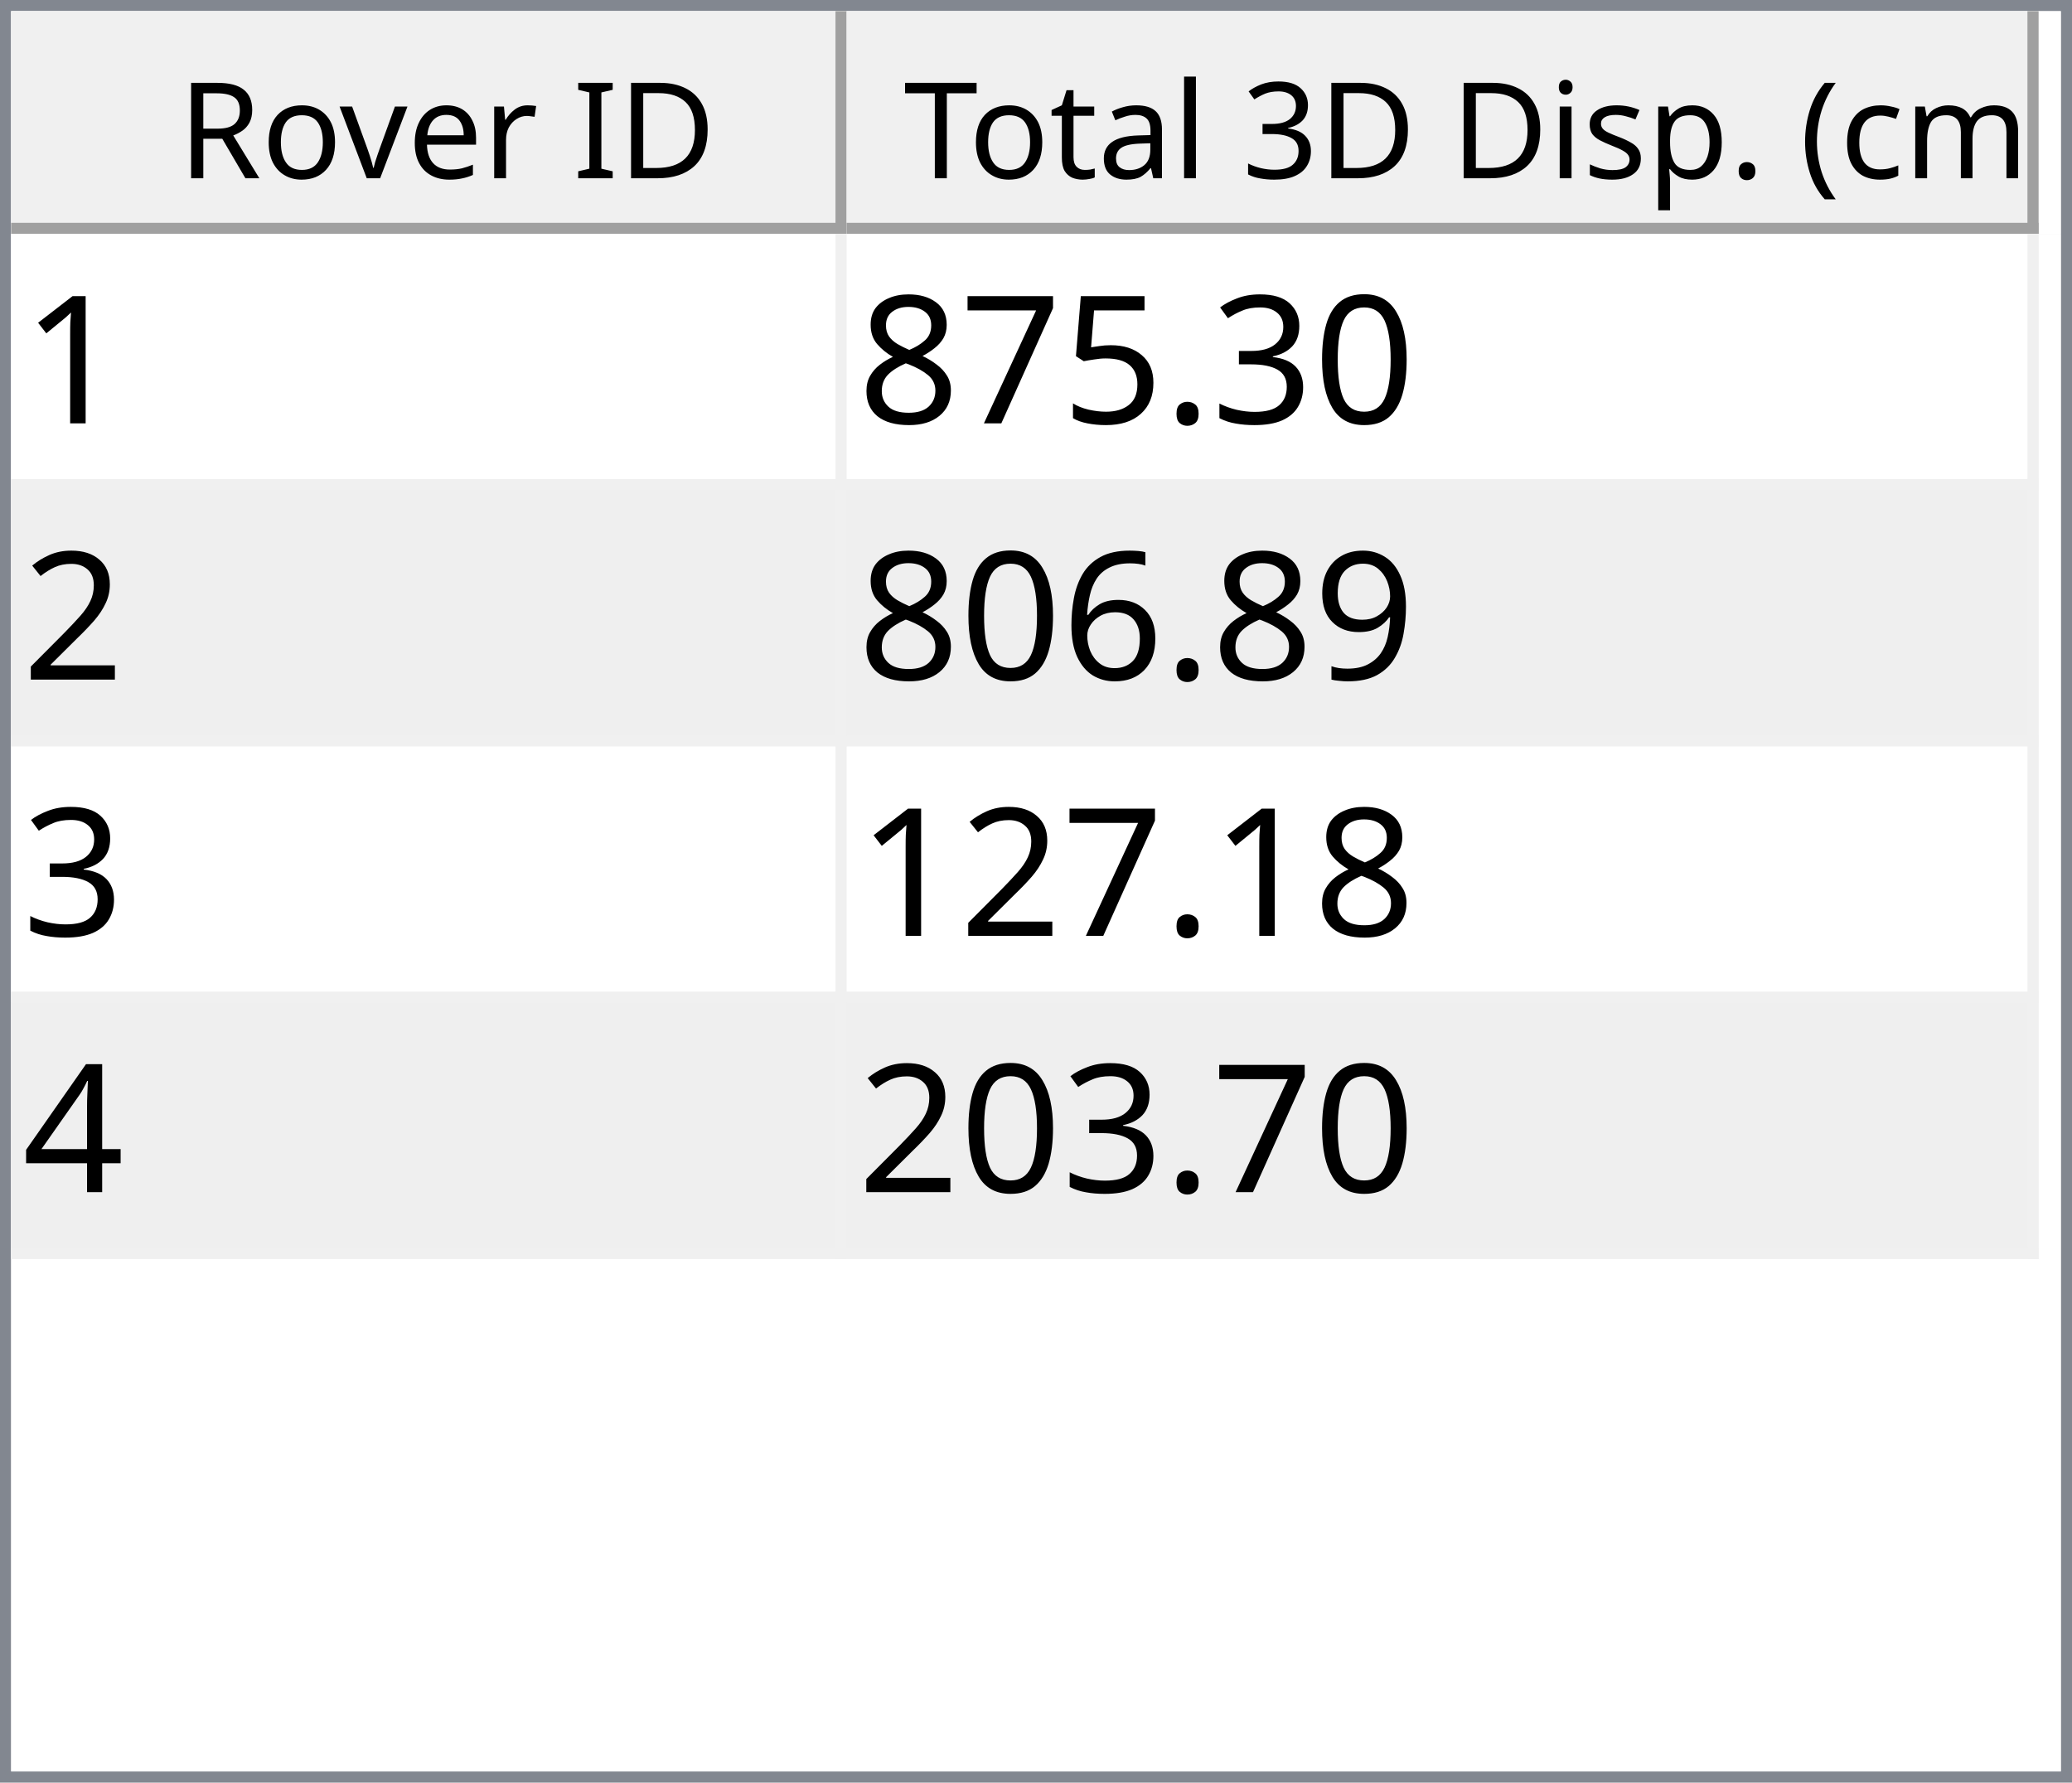
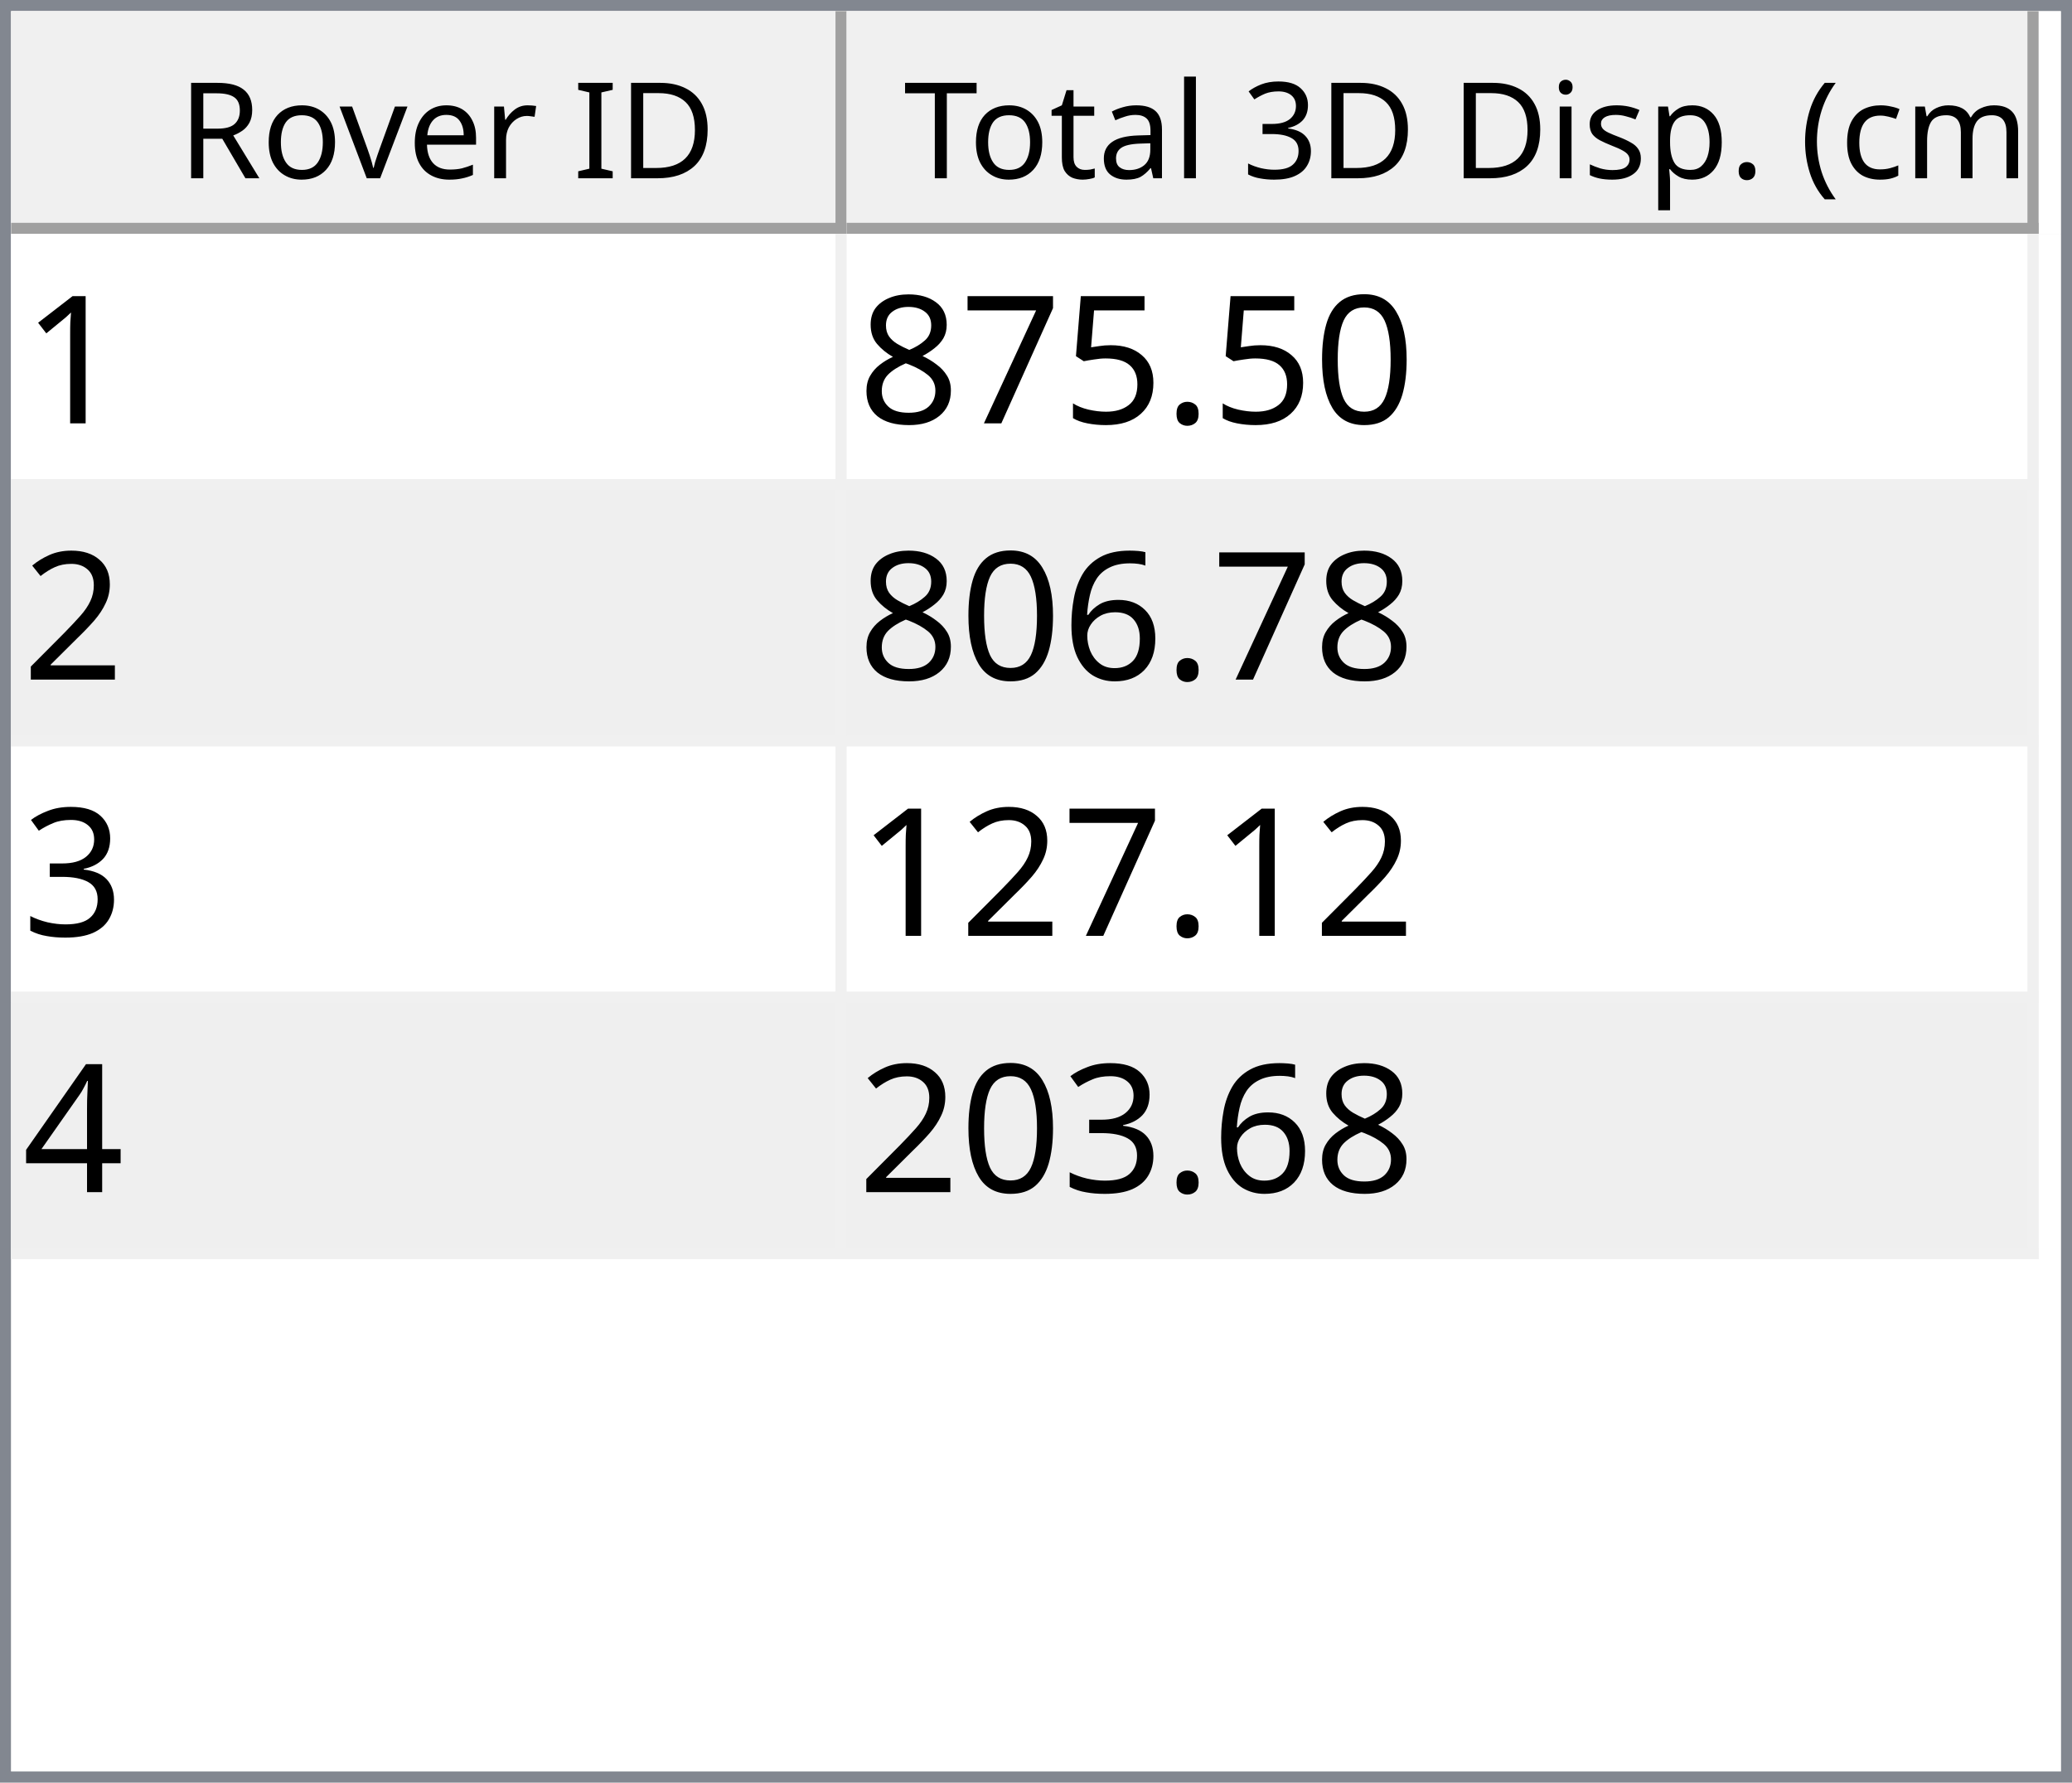
<svg xmlns="http://www.w3.org/2000/svg" style="fill-opacity:1; color-rendering:auto; color-interpolation:auto; text-rendering:auto; stroke:black; stroke-linecap:square; stroke-miterlimit:10; shape-rendering:auto; stroke-opacity:1; fill:black; stroke-dasharray:none; font-weight:normal; stroke-width:1; font-family:'Dialog'; font-style:normal; stroke-linejoin:miter; font-size:12px; stroke-dashoffset:0; image-rendering:auto;" width="186" height="160">
  <defs id="genericDefs" />
  <g>
    <defs id="defs1">
      <clipPath clipPathUnits="userSpaceOnUse" id="clipPath1">
        <path d="M0 0 L186 0 L186 160 L0 160 L0 0 Z" />
      </clipPath>
      <clipPath clipPathUnits="userSpaceOnUse" id="clipPath2">
        <path d="M0 0 L0 160 L186 160 L186 0 Z" />
      </clipPath>
      <clipPath clipPathUnits="userSpaceOnUse" id="clipPath3">
        <path d="M0 0 L0 20 L184 20 L184 0 Z" />
      </clipPath>
      <clipPath clipPathUnits="userSpaceOnUse" id="clipPath4">
        <path d="M0 0 L0 20 L75 20 L75 0 Z" />
      </clipPath>
      <clipPath clipPathUnits="userSpaceOnUse" id="clipPath5">
        <path d="M1 1 L1 19 L74 19 L74 1 Z" />
      </clipPath>
      <clipPath clipPathUnits="userSpaceOnUse" id="clipPath6">
        <path d="M0 0 L0 18 L73 18 L73 0 Z" />
      </clipPath>
      <clipPath clipPathUnits="userSpaceOnUse" id="clipPath7">
        <path d="M-0.5 -0.5 L-0.5 19.5 L74.5 19.5 L74.5 -0.5 Z" />
      </clipPath>
      <clipPath clipPathUnits="userSpaceOnUse" id="clipPath8">
        <path d="M0 0 L0 20 L107 20 L107 0 Z" />
      </clipPath>
      <clipPath clipPathUnits="userSpaceOnUse" id="clipPath9">
        <path d="M1 1 L1 19 L106 19 L106 1 Z" />
      </clipPath>
      <clipPath clipPathUnits="userSpaceOnUse" id="clipPath10">
        <path d="M0 0 L0 18 L105 18 L105 0 Z" />
      </clipPath>
      <clipPath clipPathUnits="userSpaceOnUse" id="clipPath11">
        <path d="M-0.5 -0.5 L-0.5 19.5 L106.5 19.5 L106.5 -0.5 Z" />
      </clipPath>
      <clipPath clipPathUnits="userSpaceOnUse" id="clipPath12">
        <path d="M0 0 L0 138 L184 138 L184 0 Z" />
      </clipPath>
      <clipPath clipPathUnits="userSpaceOnUse" id="clipPath13">
        <path d="M0 0 L0 92 L182 92 L182 0 Z" />
      </clipPath>
      <clipPath clipPathUnits="userSpaceOnUse" id="clipPath14">
        <path d="M-0.5 -0.5 L-0.5 91.5 L181.5 91.5 L181.5 -0.5 Z" />
      </clipPath>
      <clipPath clipPathUnits="userSpaceOnUse" id="clipPath15">
        <path d="M0 0 L0 22 L74 22 L74 0 Z" />
      </clipPath>
      <clipPath clipPathUnits="userSpaceOnUse" id="clipPath16">
        <path d="M0 0 L0 22 L106 22 L106 0 Z" />
      </clipPath>
      <font horiz-adv-x="64.551" id="font1">
        <font-face ascent="107.91" descent="25.098" units-per-em="100" style="font-style:normal; font-family:Segoe UI; font-weight:normal;" />
        <missing-glyph horiz-adv-x="64.551" d="M8.109 0 L8.109 68.266 L56.453 68.266 L56.453 0 L8.109 0 ZM15.328 7.234 L49.219 7.234 L49.219 61.031 L15.328 61.031 L15.328 7.234 Z" />
        <glyph unicode="D" horiz-adv-x="70.117" d="M9.188 0 L9.188 70.016 L28.516 70.016 Q65.531 70.016 65.531 35.891 Q65.531 19.672 55.25 9.836 Q44.969 0 27.734 0 L9.188 0 ZM17.391 62.594 L17.391 7.422 L27.828 7.422 Q41.609 7.422 49.273 14.797 Q56.938 22.172 56.938 35.688 Q56.938 62.594 28.328 62.594 L17.391 62.594 Z" />
        <glyph unicode="I" horiz-adv-x="26.611" d="M17.391 0 L9.188 0 L9.188 70.016 L17.391 70.016 L17.391 0 Z" />
        <glyph unicode=" " horiz-adv-x="27.393" d="" />
        <glyph unicode="r" horiz-adv-x="34.766" d="M34.188 41.891 Q32.078 43.5 28.125 43.5 Q23 43.5 19.555 38.672 Q16.109 33.844 16.109 25.484 L16.109 0 L8.109 0 L8.109 50 L16.109 50 L16.109 39.703 L16.312 39.703 Q18.016 44.969 21.531 47.922 Q25.047 50.875 29.391 50.875 Q32.516 50.875 34.188 50.203 L34.188 41.891 Z" />
        <glyph unicode="e" horiz-adv-x="52.295" d="M48.297 23 L12.984 23 Q13.188 14.656 17.484 10.109 Q21.781 5.562 29.297 5.562 Q37.75 5.562 44.828 11.141 L44.828 3.609 Q38.234 -1.172 27.391 -1.172 Q16.797 -1.172 10.742 5.641 Q4.688 12.453 4.688 24.812 Q4.688 36.469 11.305 43.82 Q17.922 51.172 27.734 51.172 Q37.547 51.172 42.922 44.828 Q48.297 38.484 48.297 27.203 L48.297 23 ZM40.094 29.781 Q40.047 36.719 36.75 40.578 Q33.453 44.438 27.594 44.438 Q21.922 44.438 17.969 40.383 Q14.016 36.328 13.094 29.781 L40.094 29.781 Z" />
        <glyph unicode="v" horiz-adv-x="47.9" d="M47.406 50 L27.484 0 L19.625 0 L0.688 50 L9.469 50 L22.172 13.672 Q23.578 9.672 23.922 6.688 L24.125 6.688 Q24.609 10.453 25.688 13.484 L38.969 50 L47.406 50 Z" />
        <glyph unicode="o" horiz-adv-x="58.594" d="M29 -1.172 Q17.922 -1.172 11.305 5.836 Q4.688 12.844 4.688 24.422 Q4.688 37.016 11.57 44.094 Q18.453 51.172 30.172 51.172 Q41.359 51.172 47.633 44.289 Q53.906 37.406 53.906 25.203 Q53.906 13.234 47.141 6.031 Q40.375 -1.172 29 -1.172 ZM29.594 44.438 Q21.875 44.438 17.383 39.188 Q12.891 33.938 12.891 24.703 Q12.891 15.828 17.43 10.695 Q21.969 5.562 29.594 5.562 Q37.359 5.562 41.531 10.594 Q45.703 15.625 45.703 24.906 Q45.703 34.281 41.531 39.359 Q37.359 44.438 29.594 44.438 Z" />
        <glyph unicode="R" horiz-adv-x="59.814" d="M59.375 0 L49.609 0 L37.891 19.625 Q36.281 22.359 34.766 24.289 Q33.25 26.219 31.664 27.438 Q30.078 28.656 28.25 29.219 Q26.422 29.781 24.125 29.781 L17.391 29.781 L17.391 0 L9.188 0 L9.188 70.016 L30.078 70.016 Q34.672 70.016 38.555 68.867 Q42.438 67.719 45.289 65.375 Q48.141 63.031 49.758 59.547 Q51.375 56.062 51.375 51.375 Q51.375 47.703 50.273 44.656 Q49.172 41.609 47.148 39.211 Q45.125 36.812 42.266 35.133 Q39.406 33.453 35.844 32.516 L35.844 32.328 Q37.594 31.547 38.891 30.547 Q40.188 29.547 41.359 28.18 Q42.531 26.812 43.68 25.078 Q44.828 23.344 46.234 21.047 L59.375 0 ZM17.391 62.594 L17.391 37.203 L28.516 37.203 Q31.594 37.203 34.203 38.133 Q36.812 39.062 38.719 40.797 Q40.625 42.531 41.703 45.047 Q42.781 47.562 42.781 50.688 Q42.781 56.297 39.141 59.445 Q35.5 62.594 28.609 62.594 L17.391 62.594 Z" />
        <glyph unicode=")" horiz-adv-x="30.176" d="M8.297 -15.922 L1.172 -15.922 Q16.406 2.344 16.406 26.812 Q16.406 51.469 1.078 70.016 L8.297 70.016 Q23.531 52.156 23.531 26.703 Q23.531 1.375 8.297 -15.922 Z" />
        <glyph unicode="m" horiz-adv-x="86.133" d="M79.109 0 L71.094 0 L71.094 28.719 Q71.094 37.016 68.531 40.727 Q65.969 44.438 59.906 44.438 Q54.781 44.438 51.195 39.75 Q47.609 35.062 47.609 28.516 L47.609 0 L39.594 0 L39.594 29.688 Q39.594 44.438 28.219 44.438 Q22.953 44.438 19.531 40.016 Q16.109 35.594 16.109 28.516 L16.109 0 L8.109 0 L8.109 50 L16.109 50 L16.109 42.094 L16.312 42.094 Q21.625 51.172 31.844 51.172 Q36.969 51.172 40.773 48.312 Q44.578 45.453 46 40.828 Q51.562 51.172 62.594 51.172 Q79.109 51.172 79.109 30.812 L79.109 0 Z" />
        <glyph unicode="c" horiz-adv-x="46.191" d="M42.188 2.297 Q36.422 -1.172 28.516 -1.172 Q17.828 -1.172 11.258 5.789 Q4.688 12.75 4.688 23.828 Q4.688 36.188 11.766 43.68 Q18.844 51.172 30.672 51.172 Q37.25 51.172 42.281 48.734 L42.281 40.531 Q36.719 44.438 30.375 44.438 Q22.703 44.438 17.797 38.945 Q12.891 33.453 12.891 24.516 Q12.891 15.719 17.508 10.641 Q22.125 5.562 29.891 5.562 Q36.422 5.562 42.188 9.906 L42.188 2.297 Z" />
        <glyph unicode="(" horiz-adv-x="30.176" d="M29.109 -15.922 L21.969 -15.922 Q6.844 1.375 6.844 26.703 Q6.844 52.156 21.969 70.016 L29.203 70.016 Q13.875 51.469 13.875 26.812 Q13.875 2.344 29.109 -15.922 Z" />
        <glyph unicode="." horiz-adv-x="21.68" d="M10.891 -1.078 Q8.641 -1.078 7.055 0.539 Q5.469 2.156 5.469 4.391 Q5.469 6.641 7.055 8.273 Q8.641 9.906 10.891 9.906 Q13.188 9.906 14.797 8.273 Q16.406 6.641 16.406 4.391 Q16.406 2.156 14.797 0.539 Q13.188 -1.078 10.891 -1.078 Z" />
        <glyph unicode="p" horiz-adv-x="58.789" d="M16.312 7.234 L16.109 7.234 L16.109 -23 L8.109 -23 L8.109 50 L16.109 50 L16.109 41.219 L16.312 41.219 Q22.219 51.172 33.594 51.172 Q43.266 51.172 48.688 44.461 Q54.109 37.75 54.109 26.469 Q54.109 13.922 48 6.375 Q41.891 -1.172 31.297 -1.172 Q21.578 -1.172 16.312 7.234 ZM16.109 27.391 L16.109 20.406 Q16.109 14.203 20.141 9.883 Q24.172 5.562 30.375 5.562 Q37.641 5.562 41.773 11.133 Q45.906 16.703 45.906 26.609 Q45.906 34.969 42.047 39.703 Q38.188 44.438 31.594 44.438 Q24.609 44.438 20.359 39.578 Q16.109 34.719 16.109 27.391 Z" />
        <glyph unicode="s" horiz-adv-x="42.432" d="M5.078 1.812 L5.078 10.406 Q11.625 5.562 19.484 5.562 Q30.031 5.562 30.031 12.594 Q30.031 14.594 29.125 15.992 Q28.219 17.391 26.68 18.461 Q25.141 19.531 23.07 20.383 Q21 21.234 18.609 22.172 Q15.281 23.484 12.766 24.828 Q10.25 26.172 8.57 27.859 Q6.891 29.547 6.031 31.695 Q5.172 33.844 5.172 36.719 Q5.172 40.234 6.789 42.945 Q8.406 45.656 11.086 47.484 Q13.766 49.312 17.211 50.242 Q20.656 51.172 24.312 51.172 Q30.812 51.172 35.938 48.922 L35.938 40.828 Q30.422 44.438 23.25 44.438 Q21 44.438 19.195 43.922 Q17.391 43.406 16.094 42.477 Q14.797 41.547 14.086 40.258 Q13.375 38.969 13.375 37.406 Q13.375 35.453 14.086 34.133 Q14.797 32.812 16.164 31.789 Q17.531 30.766 19.484 29.938 Q21.438 29.109 23.922 28.125 Q27.25 26.859 29.883 25.516 Q32.516 24.172 34.375 22.484 Q36.234 20.797 37.234 18.602 Q38.234 16.406 38.234 13.375 Q38.234 9.672 36.602 6.938 Q34.969 4.203 32.234 2.398 Q29.5 0.594 25.93 -0.289 Q22.359 -1.172 18.453 -1.172 Q10.75 -1.172 5.078 1.812 Z" />
        <glyph unicode="i" horiz-adv-x="24.219" d="M12.203 62.703 Q10.062 62.703 8.547 64.164 Q7.031 65.625 7.031 67.875 Q7.031 70.125 8.547 71.609 Q10.062 73.094 12.203 73.094 Q14.406 73.094 15.945 71.609 Q17.484 70.125 17.484 67.875 Q17.484 65.719 15.945 64.211 Q14.406 62.703 12.203 62.703 ZM16.109 0 L8.109 0 L8.109 50 L16.109 50 L16.109 0 Z" />
        <glyph unicode="3" horiz-adv-x="53.906" d="M46.531 19.828 Q46.531 15.094 44.75 11.211 Q42.969 7.328 39.719 4.57 Q36.469 1.812 31.93 0.297 Q27.391 -1.219 21.922 -1.219 Q11.922 -1.219 6 2.594 L6 11.188 Q13.094 5.609 22.219 5.609 Q25.875 5.609 28.828 6.539 Q31.781 7.469 33.906 9.227 Q36.031 10.984 37.18 13.477 Q38.328 15.969 38.328 19.094 Q38.328 32.812 18.797 32.812 L12.984 32.812 L12.984 39.594 L18.5 39.594 Q35.797 39.594 35.797 52.484 Q35.797 64.406 22.609 64.406 Q15.188 64.406 8.688 59.422 L8.688 67.188 Q15.375 71.188 24.609 71.188 Q29 71.188 32.57 69.969 Q36.141 68.75 38.68 66.555 Q41.219 64.359 42.609 61.281 Q44 58.203 44 54.5 Q44 40.672 30.031 36.719 L30.031 36.531 Q33.594 36.141 36.625 34.797 Q39.656 33.453 41.852 31.305 Q44.047 29.156 45.289 26.25 Q46.531 23.344 46.531 19.828 Z" />
        <glyph unicode="l" horiz-adv-x="24.219" d="M16.109 0 L8.109 0 L8.109 74.031 L16.109 74.031 L16.109 0 Z" />
        <glyph unicode="a" horiz-adv-x="50.879" d="M43.891 0 L35.891 0 L35.891 7.812 L35.688 7.812 Q30.469 -1.172 20.312 -1.172 Q12.844 -1.172 8.617 2.781 Q4.391 6.734 4.391 13.281 Q4.391 27.297 20.906 29.594 L35.891 31.688 Q35.891 44.438 25.594 44.438 Q16.547 44.438 9.281 38.281 L9.281 46.484 Q16.656 51.172 26.266 51.172 Q43.891 51.172 43.891 32.516 L43.891 0 ZM35.891 25.297 L23.828 23.641 Q18.266 22.859 15.43 20.875 Q12.594 18.891 12.594 13.875 Q12.594 10.203 15.211 7.883 Q17.828 5.562 22.172 5.562 Q28.125 5.562 32.008 9.742 Q35.891 13.922 35.891 20.312 L35.891 25.297 Z" />
        <glyph unicode="t" horiz-adv-x="33.887" d="M31.297 0.484 Q28.469 -1.078 23.828 -1.078 Q10.688 -1.078 10.688 13.578 L10.688 43.172 L2.094 43.172 L2.094 50 L10.688 50 L10.688 62.203 L18.703 64.797 L18.703 50 L31.297 50 L31.297 43.172 L18.703 43.172 L18.703 14.984 Q18.703 9.969 20.414 7.82 Q22.125 5.672 26.078 5.672 Q29.109 5.672 31.297 7.328 L31.297 0.484 Z" />
        <glyph unicode="T" horiz-adv-x="52.393" d="M50.594 62.594 L30.375 62.594 L30.375 0 L22.172 0 L22.172 62.594 L2 62.594 L2 70.016 L50.594 70.016 L50.594 62.594 Z" />
      </font>
      <font horiz-adv-x="75.0" id="font2">
        <font-face ascent="100.537" descent="21.973" units-per-em="100" style="font-style:normal; font-family:sans-serif; font-weight:normal;" />
        <missing-glyph horiz-adv-x="75.0" d="M12.5 0 L12.5 62.5 L62.5 62.5 L62.5 0 L12.5 0 ZM14.062 1.562 L60.938 1.562 L60.938 60.938 L14.062 60.938 L14.062 1.562 Z" />
        <glyph unicode="1" horiz-adv-x="55.615" d="M37.25 0 L28.469 0 L28.469 56 Q25.297 52.984 20.141 49.953 Q14.984 46.922 10.891 45.406 L10.891 53.906 Q18.266 57.375 23.781 62.305 Q29.297 67.234 31.594 71.875 L37.25 71.875 L37.25 0 Z" />
        <glyph unicode="0" horiz-adv-x="55.615" d="M4.156 35.297 Q4.156 48 6.766 55.742 Q9.375 63.484 14.523 67.68 Q19.672 71.875 27.484 71.875 Q33.25 71.875 37.594 69.555 Q41.938 67.234 44.773 62.867 Q47.609 58.5 49.219 52.227 Q50.828 45.953 50.828 35.297 Q50.828 22.703 48.242 14.969 Q45.656 7.234 40.508 3.008 Q35.359 -1.219 27.484 -1.219 Q17.141 -1.219 11.234 6.203 Q4.156 15.141 4.156 35.297 ZM13.188 35.297 Q13.188 17.672 17.312 11.836 Q21.438 6 27.484 6 Q33.547 6 37.672 11.859 Q41.797 17.719 41.797 35.297 Q41.797 52.984 37.672 58.789 Q33.547 64.594 27.391 64.594 Q21.344 64.594 17.719 59.469 Q13.188 52.938 13.188 35.297 Z" />
-         <glyph unicode="3" horiz-adv-x="55.615" d="M4.203 18.891 L12.984 20.062 Q14.5 12.594 18.141 9.297 Q21.781 6 27 6 Q33.203 6 37.477 10.297 Q41.75 14.594 41.75 20.953 Q41.75 27 37.797 30.93 Q33.844 34.859 27.734 34.859 Q25.25 34.859 21.531 33.891 L22.516 41.609 Q23.391 41.5 23.922 41.5 Q29.547 41.5 34.039 44.43 Q38.531 47.359 38.531 53.469 Q38.531 58.297 35.258 61.477 Q31.984 64.656 26.812 64.656 Q21.688 64.656 18.266 61.43 Q14.844 58.203 13.875 51.766 L5.078 53.328 Q6.688 62.156 12.398 67.016 Q18.109 71.875 26.609 71.875 Q32.469 71.875 37.398 69.359 Q42.328 66.844 44.945 62.5 Q47.562 58.156 47.562 53.266 Q47.562 48.641 45.07 44.828 Q42.578 41.016 37.703 38.766 Q44.047 37.312 47.562 32.695 Q51.078 28.078 51.078 21.141 Q51.078 11.766 44.242 5.25 Q37.406 -1.266 26.953 -1.266 Q17.531 -1.266 11.305 4.352 Q5.078 9.969 4.203 18.891 Z" />
        <glyph unicode="." horiz-adv-x="27.783" d="M9.078 0 L9.078 10.016 L19.094 10.016 L19.094 0 L9.078 0 Z" />
        <glyph unicode="5" horiz-adv-x="55.615" d="M4.156 18.75 L13.375 19.531 Q14.406 12.797 18.141 9.398 Q21.875 6 27.156 6 Q33.5 6 37.891 10.789 Q42.281 15.578 42.281 23.484 Q42.281 31 38.062 35.352 Q33.844 39.703 27 39.703 Q22.75 39.703 19.336 37.773 Q15.922 35.844 13.969 32.766 L5.719 33.844 L12.641 70.609 L48.25 70.609 L48.25 62.203 L19.672 62.203 L15.828 42.969 Q22.266 47.469 29.344 47.469 Q38.719 47.469 45.164 40.969 Q51.609 34.469 51.609 24.266 Q51.609 14.547 45.953 7.469 Q39.062 -1.219 27.156 -1.219 Q17.391 -1.219 11.211 4.25 Q5.031 9.719 4.156 18.75 Z" />
        <glyph unicode="7" horiz-adv-x="55.615" d="M4.734 62.203 L4.734 70.656 L51.078 70.656 L51.078 63.812 Q44.234 56.547 37.523 44.484 Q30.812 32.422 27.156 19.672 Q24.516 10.688 23.781 0 L14.75 0 Q14.891 8.453 18.062 20.414 Q21.234 32.375 27.172 43.484 Q33.109 54.594 39.797 62.203 L4.734 62.203 Z" />
        <glyph unicode="8" horiz-adv-x="55.615" d="M17.672 38.812 Q12.203 40.828 9.57 44.539 Q6.938 48.25 6.938 53.422 Q6.938 61.234 12.555 66.555 Q18.172 71.875 27.484 71.875 Q36.859 71.875 42.578 66.43 Q48.297 60.984 48.297 53.172 Q48.297 48.188 45.68 44.508 Q43.062 40.828 37.75 38.812 Q44.344 36.672 47.781 31.883 Q51.219 27.094 51.219 20.453 Q51.219 11.281 44.727 5.031 Q38.234 -1.219 27.641 -1.219 Q17.047 -1.219 10.547 5.055 Q4.047 11.328 4.047 20.703 Q4.047 27.688 7.594 32.398 Q11.141 37.109 17.672 38.812 ZM15.922 53.719 Q15.922 48.641 19.195 45.414 Q22.469 42.188 27.688 42.188 Q32.766 42.188 36.016 45.383 Q39.266 48.578 39.266 53.219 Q39.266 58.062 35.914 61.359 Q32.562 64.656 27.594 64.656 Q22.562 64.656 19.242 61.43 Q15.922 58.203 15.922 53.719 ZM13.094 20.656 Q13.094 16.891 14.875 13.375 Q16.656 9.859 20.172 7.93 Q23.688 6 27.734 6 Q34.031 6 38.133 10.055 Q42.234 14.109 42.234 20.359 Q42.234 26.703 38.016 30.859 Q33.797 35.016 27.438 35.016 Q21.234 35.016 17.164 30.914 Q13.094 26.812 13.094 20.656 Z" />
        <glyph unicode="2" horiz-adv-x="55.615" d="M50.344 8.453 L50.344 0 L3.031 0 Q2.938 3.172 4.047 6.109 Q5.859 10.938 9.836 15.625 Q13.812 20.312 21.344 26.469 Q33.016 36.031 37.117 41.625 Q41.219 47.219 41.219 52.203 Q41.219 57.422 37.477 61.008 Q33.734 64.594 27.734 64.594 Q21.391 64.594 17.578 60.789 Q13.766 56.984 13.719 50.25 L4.688 51.172 Q5.609 61.281 11.664 66.578 Q17.719 71.875 27.938 71.875 Q38.234 71.875 44.242 66.164 Q50.25 60.453 50.25 52 Q50.25 47.703 48.492 43.555 Q46.734 39.406 42.656 34.812 Q38.578 30.219 29.109 22.219 Q21.188 15.578 18.945 13.211 Q16.703 10.844 15.234 8.453 L50.344 8.453 Z" />
-         <glyph unicode="9" horiz-adv-x="55.615" d="M5.469 16.547 L13.922 17.328 Q14.984 11.375 18.016 8.688 Q21.047 6 25.781 6 Q29.828 6 32.883 7.859 Q35.938 9.719 37.891 12.82 Q39.844 15.922 41.164 21.195 Q42.484 26.469 42.484 31.938 Q42.484 32.516 42.438 33.688 Q39.797 29.5 35.234 26.883 Q30.672 24.266 25.344 24.266 Q16.453 24.266 10.305 30.711 Q4.156 37.156 4.156 47.703 Q4.156 58.594 10.578 65.234 Q17 71.875 26.656 71.875 Q33.641 71.875 39.43 68.117 Q45.219 64.359 48.219 57.398 Q51.219 50.438 51.219 37.25 Q51.219 23.531 48.242 15.406 Q45.266 7.281 39.383 3.031 Q33.5 -1.219 25.594 -1.219 Q17.188 -1.219 11.867 3.445 Q6.547 8.109 5.469 16.547 ZM41.453 48.141 Q41.453 55.719 37.43 60.156 Q33.406 64.594 27.734 64.594 Q21.875 64.594 17.531 59.812 Q13.188 55.031 13.188 47.406 Q13.188 40.578 17.312 36.305 Q21.438 32.031 27.484 32.031 Q33.594 32.031 37.523 36.305 Q41.453 40.578 41.453 48.141 Z" />
        <glyph unicode="6" horiz-adv-x="55.615" d="M49.75 54.047 L41.016 53.375 Q39.844 58.547 37.703 60.891 Q34.125 64.656 28.906 64.656 Q24.703 64.656 21.531 62.312 Q17.391 59.281 14.992 53.469 Q12.594 47.656 12.5 36.922 Q15.672 41.75 20.266 44.094 Q24.859 46.438 29.891 46.438 Q38.672 46.438 44.852 39.969 Q51.031 33.5 51.031 23.25 Q51.031 16.5 48.125 10.719 Q45.219 4.938 40.141 1.859 Q35.062 -1.219 28.609 -1.219 Q17.625 -1.219 10.695 6.859 Q3.766 14.938 3.766 33.5 Q3.766 54.25 11.422 63.672 Q18.109 71.875 29.438 71.875 Q37.891 71.875 43.289 67.141 Q48.688 62.406 49.75 54.047 ZM13.875 23.188 Q13.875 18.656 15.797 14.508 Q17.719 10.359 21.188 8.18 Q24.656 6 28.469 6 Q34.031 6 38.039 10.492 Q42.047 14.984 42.047 22.703 Q42.047 30.125 38.086 34.398 Q34.125 38.672 28.125 38.672 Q22.172 38.672 18.023 34.398 Q13.875 30.125 13.875 23.188 Z" />
+         <glyph unicode="3" horiz-adv-x="55.615" d="M4.203 18.891 L12.984 20.062 Q14.5 12.594 18.141 9.297 Q21.781 6 27 6 Q33.203 6 37.477 10.297 Q41.75 14.594 41.75 20.953 Q41.75 27 37.797 30.93 Q33.844 34.859 27.734 34.859 Q25.25 34.859 21.531 33.891 L22.516 41.609 Q23.391 41.5 23.922 41.5 Q29.547 41.5 34.039 44.43 Q38.531 47.359 38.531 53.469 Q38.531 58.297 35.258 61.477 Q31.984 64.656 26.812 64.656 Q21.688 64.656 18.266 61.43 Q14.844 58.203 13.875 51.766 L5.078 53.328 Q6.688 62.156 12.398 67.016 Q18.109 71.875 26.609 71.875 Q32.469 71.875 37.398 69.359 Q42.328 66.844 44.945 62.5 Q47.562 58.156 47.562 53.266 Q47.562 48.641 45.07 44.828 Q42.578 41.016 37.703 38.766 Q44.047 37.312 47.562 32.695 Q51.078 28.078 51.078 21.141 Q51.078 11.766 44.242 5.25 Q37.406 -1.266 26.953 -1.266 Q17.531 -1.266 11.305 4.352 Q5.078 9.969 4.203 18.891 Z" />
        <glyph unicode="4" horiz-adv-x="55.615" d="M32.328 0 L32.328 17.141 L1.266 17.141 L1.266 25.203 L33.938 71.578 L41.109 71.578 L41.109 25.203 L50.781 25.203 L50.781 17.141 L41.109 17.141 L41.109 0 L32.328 0 ZM32.328 25.203 L32.328 57.469 L9.906 25.203 L32.328 25.203 Z" />
      </font>
    </defs>
    <g style="fill:white; stroke:white;">
      <rect x="0" y="0" width="186" style="clip-path:url(#clipPath1); stroke:none;" height="160" />
    </g>
    <g style="fill:white; text-rendering:optimizeSpeed; color-rendering:optimizeSpeed; image-rendering:optimizeSpeed; shape-rendering:crispEdges; stroke:white; color-interpolation:sRGB;">
      <rect x="0" width="186" height="160" y="0" style="stroke:none;" />
      <path style="stroke:none;" d="M0 160 L186 160 L186 0 L0 0 Z" />
    </g>
    <g style="fill:rgb(240,240,240); font-family:'Segoe UI'; stroke:rgb(240,240,240);">
      <rect x="0" y="0" width="186" style="clip-path:url(#clipPath2); stroke:none;" height="160" />
    </g>
    <g style="fill:rgb(130,135,144); font-family:'Segoe UI'; stroke:rgb(130,135,144);">
      <path d="M0 0 L186 0 L186 160 L0 160 L0 0 ZM1 1 L185 1 L185 159 L1 159 L1 1 Z" style="fill-rule:evenodd; clip-path:url(#clipPath2); stroke:none;" />
    </g>
    <g style="fill:white; font-family:'Segoe UI'; stroke:white;" transform="translate(1,1)">
      <rect x="0" y="0" width="184" style="clip-path:url(#clipPath3); stroke:none;" height="20" />
    </g>
    <g style="fill:rgb(240,240,240); font-family:'Segoe UI'; stroke:rgb(240,240,240);" transform="translate(1,1)">
      <rect x="0" y="0" width="75" style="clip-path:url(#clipPath4); stroke:none;" height="20" />
    </g>
    <g style="font-family:'Segoe UI';" transform="translate(2,2)">
      <text x="14" xml:space="preserve" y="14" style="clip-path:url(#clipPath6); stroke:none;">Rover ID</text>
    </g>
    <g style="fill:rgb(160,160,160); font-family:'Segoe UI'; stroke:rgb(160,160,160); stroke-linejoin:bevel;" transform="translate(1.5,1.5)">
      <line x1="74" x2="74" y1="0" style="fill:none; clip-path:url(#clipPath7);" y2="19" />
    </g>
    <g style="fill:rgb(160,160,160); font-family:'Segoe UI'; stroke:rgb(160,160,160); stroke-linejoin:bevel;" transform="matrix(1,0,0,1,1,1) translate(0.5,0.5)">
      <line x1="0" x2="74" y1="19" style="fill:none; clip-path:url(#clipPath7);" y2="19" />
    </g>
    <g style="fill:rgb(240,240,240); font-family:'Segoe UI'; stroke:rgb(240,240,240);" transform="translate(76,1)">
      <rect x="0" y="0" width="107" style="clip-path:url(#clipPath8); stroke:none;" height="20" />
    </g>
    <g style="font-family:'Segoe UI';" transform="translate(77,2)">
      <text x="1" xml:space="preserve" y="14" style="clip-path:url(#clipPath10); stroke:none;"> Total 3D Disp. (cm)</text>
    </g>
    <g style="fill:rgb(160,160,160); font-family:'Segoe UI'; stroke:rgb(160,160,160); stroke-linejoin:bevel;" transform="translate(76.5,1.5)">
      <line x1="106" x2="106" y1="0" style="fill:none; clip-path:url(#clipPath11);" y2="19" />
    </g>
    <g style="fill:rgb(160,160,160); font-family:'Segoe UI'; stroke:rgb(160,160,160); stroke-linejoin:bevel;" transform="matrix(1,0,0,1,76,1) translate(0.5,0.5)">
      <line x1="0" x2="106" y1="19" style="fill:none; clip-path:url(#clipPath11);" y2="19" />
    </g>
    <g style="fill:white; font-family:'Segoe UI'; stroke:white;" transform="translate(1,21)">
      <rect x="0" y="0" width="184" style="clip-path:url(#clipPath12); stroke:none;" height="138" />
    </g>
    <g style="fill:rgb(240,240,240); font-size:16px; font-family:sans-serif; stroke:rgb(240,240,240);" transform="translate(1,21)">
      <rect x="0" y="0" width="182" style="clip-path:url(#clipPath13); stroke:none;" height="92" />
      <line transform="translate(0.5,0.5)" x1="0" x2="181" y1="22" style="clip-path:url(#clipPath14); fill:none; stroke-linejoin:bevel;" y2="22" />
    </g>
    <g transform="matrix(1,0,0,1,1,21) translate(0.5,0.5)" style="fill:rgb(240,240,240); font-size:16px; font-family:sans-serif; stroke:rgb(240,240,240); stroke-linejoin:bevel;">
      <line x1="0" x2="181" y1="45" style="fill:none; clip-path:url(#clipPath14);" y2="45" />
    </g>
    <g transform="matrix(1,0,0,1,1,21) translate(0.5,0.5)" style="fill:rgb(240,240,240); font-size:16px; font-family:sans-serif; stroke:rgb(240,240,240); stroke-linejoin:bevel;">
      <line x1="0" x2="181" y1="68" style="fill:none; clip-path:url(#clipPath14);" y2="68" />
    </g>
    <g transform="matrix(1,0,0,1,1,21) translate(0.5,0.5)" style="fill:rgb(240,240,240); font-size:16px; font-family:sans-serif; stroke:rgb(240,240,240); stroke-linejoin:bevel;">
      <line x1="0" x2="181" y1="91" style="fill:none; clip-path:url(#clipPath14);" y2="91" />
    </g>
    <g transform="matrix(1,0,0,1,1,21) translate(0.5,0.5)" style="fill:rgb(240,240,240); font-size:16px; font-family:sans-serif; stroke:rgb(240,240,240); stroke-linejoin:bevel;">
      <line x1="74" x2="74" y1="0" style="fill:none; clip-path:url(#clipPath14);" y2="91" />
    </g>
    <g transform="matrix(1,0,0,1,1,21) translate(0.5,0.5)" style="fill:rgb(240,240,240); font-size:16px; font-family:sans-serif; stroke:rgb(240,240,240); stroke-linejoin:bevel;">
      <line x1="181" x2="181" y1="0" style="fill:none; clip-path:url(#clipPath14);" y2="91" />
    </g>
    <g style="fill:white; font-size:16px; font-family:sans-serif; stroke:white;" transform="matrix(1,0,0,1,1,21)">
      <rect x="0" y="0" width="74" style="clip-path:url(#clipPath15); stroke:none;" height="22" />
      <text x="1" y="17" style="fill:black; clip-path:url(#clipPath15); stroke:none;" xml:space="preserve">1</text>
    </g>
    <g style="fill:white; font-size:16px; font-family:sans-serif; stroke:white;" transform="matrix(1,0,0,1,1,21) translate(75,0)">
      <rect x="0" y="0" width="106" style="clip-path:url(#clipPath16); stroke:none;" height="22" />
-       <text x="1" y="17" style="fill:black; clip-path:url(#clipPath16); stroke:none;" xml:space="preserve">875.30</text>
+       <text x="1" y="17" style="fill:black; clip-path:url(#clipPath16); stroke:none;" xml:space="preserve">875.50</text>
    </g>
    <g style="fill:rgb(239,239,239); font-size:16px; font-family:sans-serif; stroke:rgb(239,239,239);" transform="matrix(1,0,0,1,1,21) translate(0,23)">
      <rect x="0" y="0" width="74" style="clip-path:url(#clipPath15); stroke:none;" height="22" />
      <text x="1" y="17" style="fill:black; clip-path:url(#clipPath15); stroke:none;" xml:space="preserve">2</text>
    </g>
    <g style="fill:rgb(239,239,239); font-size:16px; font-family:sans-serif; stroke:rgb(239,239,239);" transform="matrix(1,0,0,1,1,21) translate(75,23)">
      <rect x="0" y="0" width="106" style="clip-path:url(#clipPath16); stroke:none;" height="22" />
-       <text x="1" y="17" style="fill:black; clip-path:url(#clipPath16); stroke:none;" xml:space="preserve">806.89</text>
+       <text x="1" y="17" style="fill:black; clip-path:url(#clipPath16); stroke:none;" xml:space="preserve">806.78</text>
    </g>
    <g style="fill:white; font-size:16px; font-family:sans-serif; stroke:white;" transform="matrix(1,0,0,1,1,21) translate(0,46)">
      <rect x="0" y="0" width="74" style="clip-path:url(#clipPath15); stroke:none;" height="22" />
      <text x="1" y="17" style="fill:black; clip-path:url(#clipPath15); stroke:none;" xml:space="preserve">3</text>
    </g>
    <g style="fill:white; font-size:16px; font-family:sans-serif; stroke:white;" transform="matrix(1,0,0,1,1,21) translate(75,46)">
      <rect x="0" y="0" width="106" style="clip-path:url(#clipPath16); stroke:none;" height="22" />
-       <text x="1" y="17" style="fill:black; clip-path:url(#clipPath16); stroke:none;" xml:space="preserve">127.18</text>
+       <text x="1" y="17" style="fill:black; clip-path:url(#clipPath16); stroke:none;" xml:space="preserve">127.12</text>
    </g>
    <g style="fill:rgb(239,239,239); font-size:16px; font-family:sans-serif; stroke:rgb(239,239,239);" transform="matrix(1,0,0,1,1,21) translate(0,69)">
      <rect x="0" y="0" width="74" style="clip-path:url(#clipPath15); stroke:none;" height="22" />
      <text x="1" y="17" style="fill:black; clip-path:url(#clipPath15); stroke:none;" xml:space="preserve">4</text>
    </g>
    <g style="fill:rgb(239,239,239); font-size:16px; font-family:sans-serif; stroke:rgb(239,239,239);" transform="matrix(1,0,0,1,1,21) translate(75,69)">
      <rect x="0" y="0" width="106" style="clip-path:url(#clipPath16); stroke:none;" height="22" />
-       <text x="1" y="17" style="fill:black; clip-path:url(#clipPath16); stroke:none;" xml:space="preserve">203.70</text>
+       <text x="1" y="17" style="fill:black; clip-path:url(#clipPath16); stroke:none;" xml:space="preserve">203.68</text>
    </g>
  </g>
</svg>
